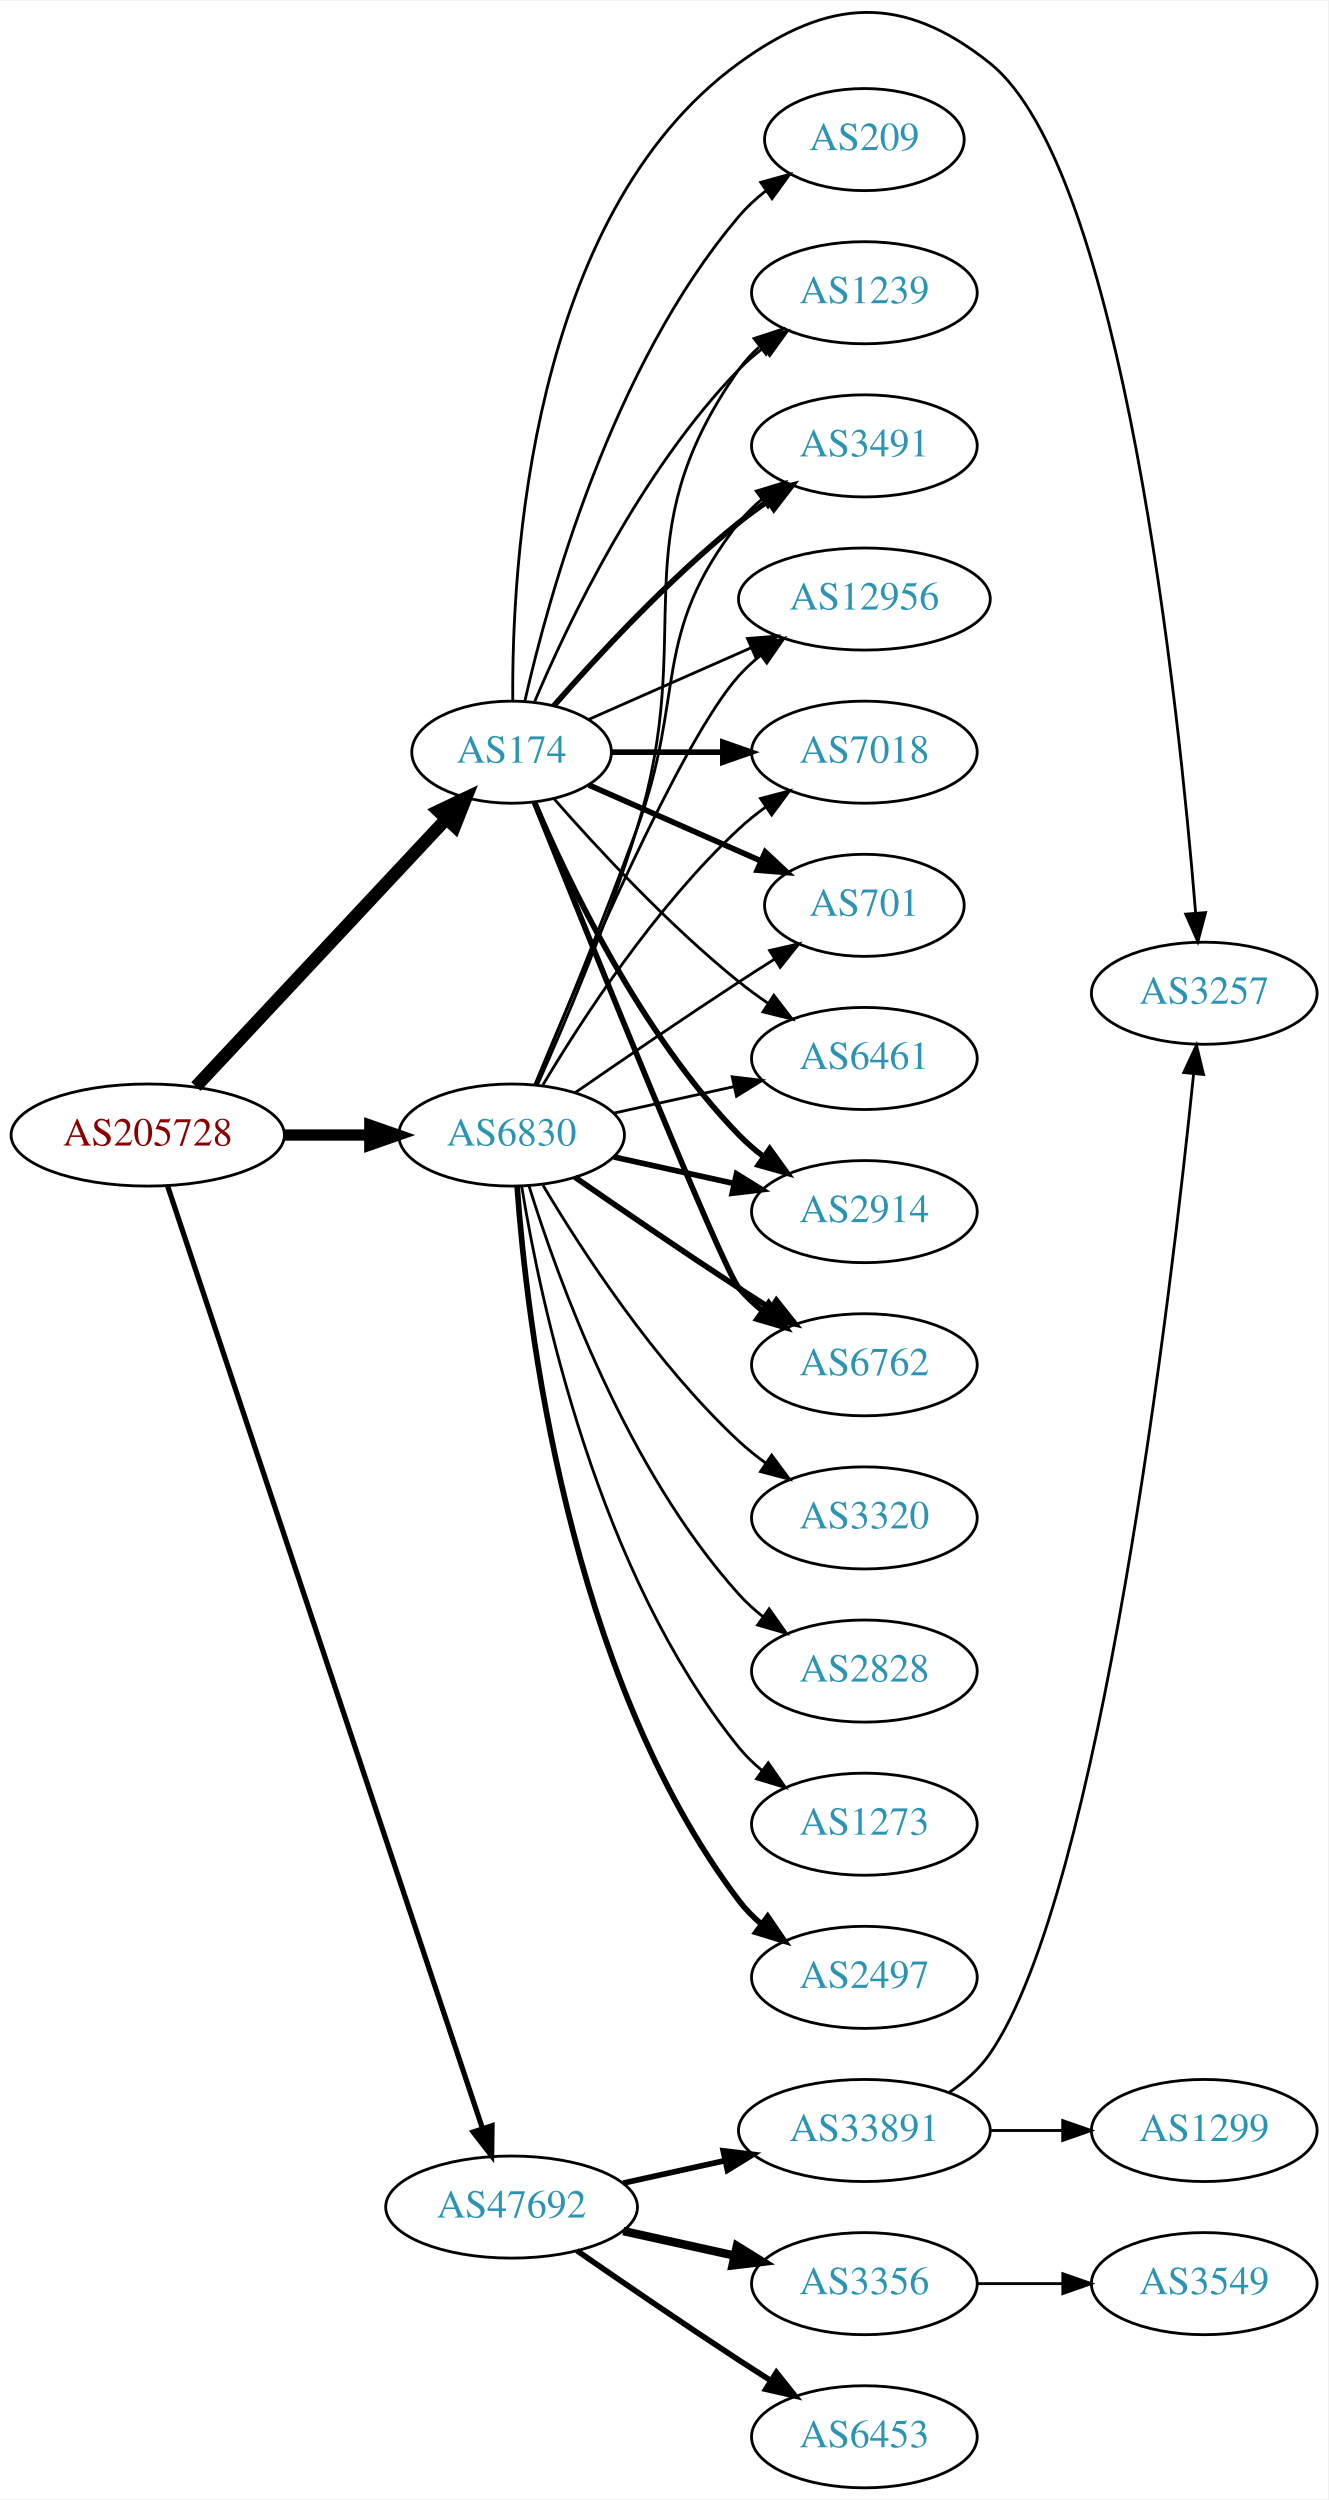
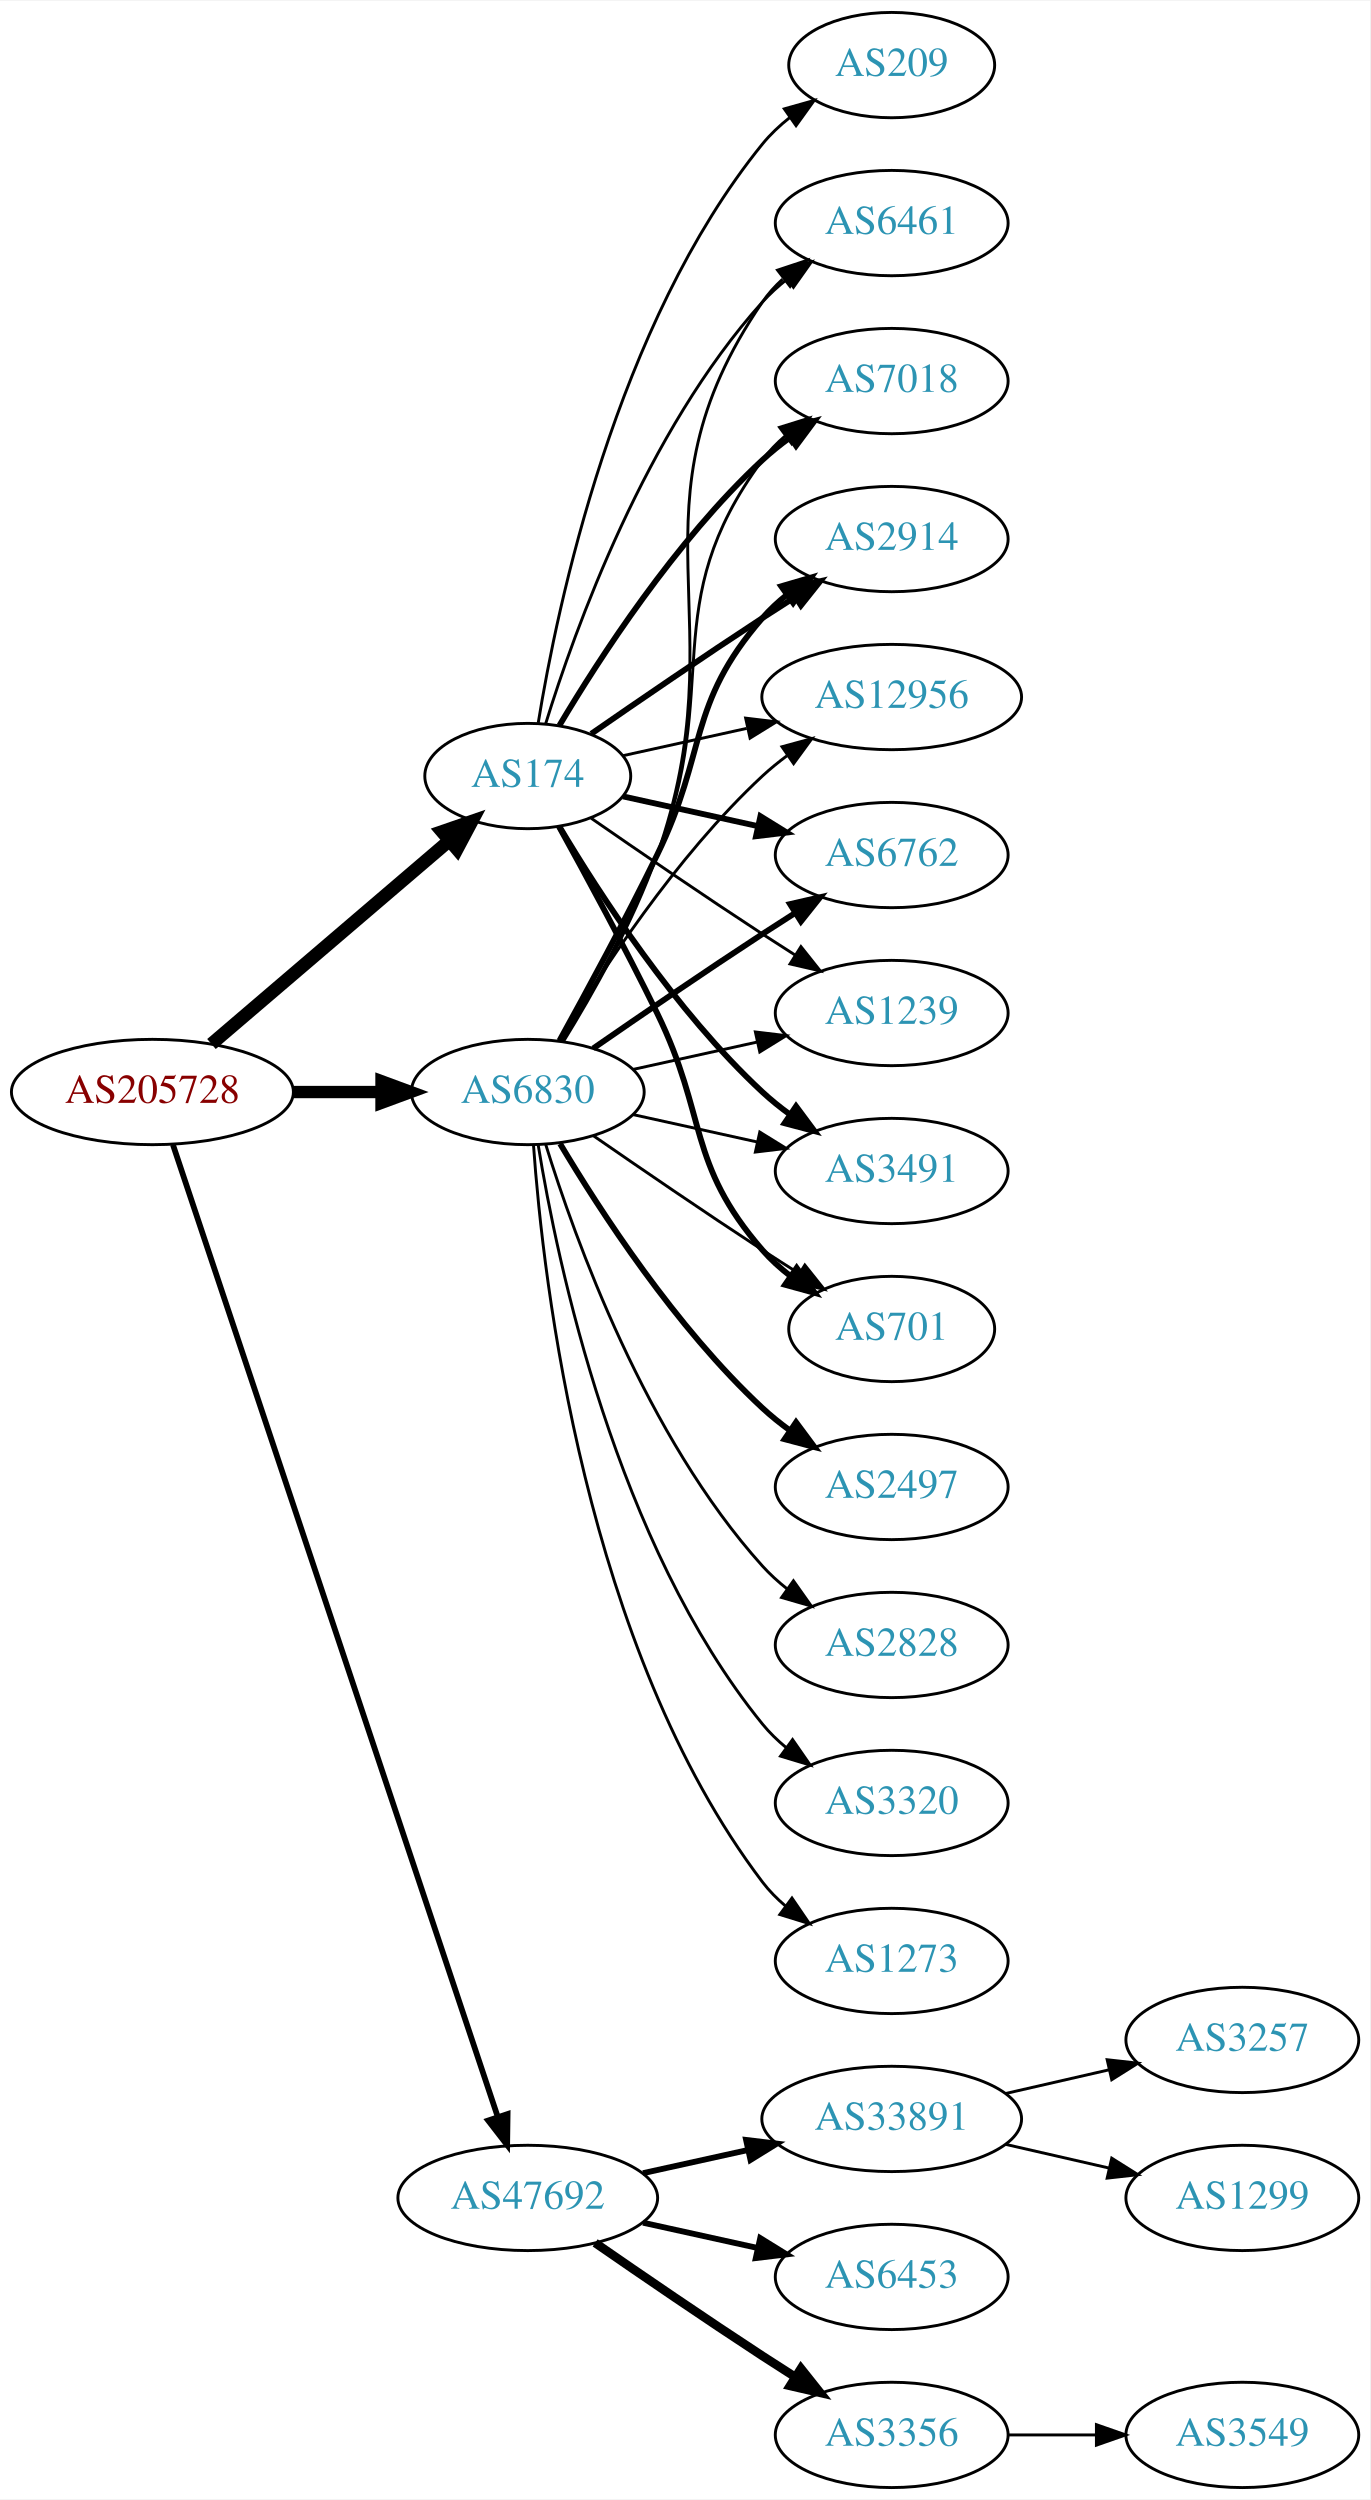
- <svg xmlns="http://www.w3.org/2000/svg" xmlns:xlink="http://www.w3.org/1999/xlink" width="468pt" height="881pt" viewBox="0.00 0.00 468.27 880.93">
-   <g id="graph0" class="graph" transform="scale(1 1) rotate(0) translate(4 876.932)">
-     <polygon fill="white" stroke="none" points="-4,4 -4,-876.932 464.269,-876.932 464.269,4 -4,4" />
+ <svg xmlns="http://www.w3.org/2000/svg" xmlns:xlink="http://www.w3.org/1999/xlink" width="468pt" height="854pt" viewBox="0.00 0.00 468.27 854.00">
+   <g id="graph0" class="graph" transform="scale(1 1) rotate(0) translate(4 850)">
+     <polygon fill="white" stroke="none" points="-4,4 -4,-850 464.269,-850 464.269,4 -4,4" />
    <g id="node1" class="node">
      <g id="a_node1">
        <a xlink:href="/asn/205728" xlink:title="AS205728 ~ Cream Finance IT Austria GmbH [AT]">
          <ellipse fill="#ffffff" stroke="black" cx="48.096" cy="-477" rx="48.192" ry="18" />
          <text text-anchor="middle" x="48.096" y="-473.3" font-family="Times,serif" font-size="14.00" fill="#880000">AS205728</text>
        </a>
      </g>
    </g>
    <g id="node2" class="node">
      <g id="a_node2">
        <a xlink:href="/asn/174" xlink:title="AS174 ~ Cogent Communications [US]">
-           <ellipse fill="#ffffff" stroke="black" cx="176.388" cy="-612" rx="35.194" ry="18" />
-           <text text-anchor="middle" x="176.388" y="-608.3" font-family="Times,serif" font-size="14.00" fill="#2c94b3">AS174</text>
+           <ellipse fill="#ffffff" stroke="black" cx="176.388" cy="-585" rx="35.194" ry="18" />
+           <text text-anchor="middle" x="176.388" y="-581.3" font-family="Times,serif" font-size="14.00" fill="#2c94b3">AS174</text>
        </a>
      </g>
    </g>
    <g id="edge1" class="edge">
-       <path fill="none" stroke="black" stroke-width="4.5" d="M65.091,-494.098C87.443,-517.991 128.107,-561.459 153.325,-588.416" />
-       <polygon fill="black" stroke="black" stroke-width="4.5" points="150.602,-591.269 160.309,-595.881 156.352,-585.889 150.602,-591.269" />
+       <path fill="none" stroke="black" stroke-width="4.5" d="M68.277,-493.403C89.975,-511.958 125.423,-542.272 149.547,-562.902" />
+       <polygon fill="black" stroke="black" stroke-width="4.5" points="147.098,-565.989 157.257,-569.496 152.216,-560.004 147.098,-565.989" />
    </g>
    <g id="node3" class="node">
      <g id="a_node3">
        <a xlink:href="/asn/6830" xlink:title="AS6830 ~ LGI-UPC [AT]">
          <ellipse fill="#ffffff" stroke="black" cx="176.388" cy="-477" rx="39.794" ry="18" />
          <text text-anchor="middle" x="176.388" y="-473.3" font-family="Times,serif" font-size="14.00" fill="#2c94b3">AS6830</text>
        </a>
      </g>
    </g>
    <g id="edge2" class="edge">
-       <path fill="none" stroke="black" stroke-width="3.971" d="M96.481,-477C106.248,-477 116.551,-477 126.373,-477" />
-       <polygon fill="black" stroke="black" stroke-width="3.971" points="126.393,-480.5 136.393,-477 126.393,-473.5 126.393,-480.5" />
+       <path fill="none" stroke="black" stroke-width="4.219" d="M96.481,-477C106.248,-477 116.551,-477 126.373,-477" />
+       <polygon fill="black" stroke="black" stroke-width="4.219" points="126.393,-480.692 136.393,-477 126.393,-473.309 126.393,-480.692" />
    </g>
    <g id="node4" class="node">
      <g id="a_node4">
        <a xlink:href="/asn/47692" xlink:title="AS47692 ~ Nessus GmbH [AT]">
          <ellipse fill="#ffffff" stroke="black" cx="176.388" cy="-99" rx="44.393" ry="18" />
          <text text-anchor="middle" x="176.388" y="-95.3" font-family="Times,serif" font-size="14.00" fill="#2c94b3">AS47692</text>
        </a>
      </g>
    </g>
    <g id="edge3" class="edge">
-       <path fill="none" stroke="black" stroke-width="1.853" d="M55.102,-459.023C75.421,-398.207 141.678,-199.896 166.174,-126.576" />
-       <polygon fill="black" stroke="black" stroke-width="1.853" points="169.495,-127.681 169.344,-117.087 162.856,-125.463 169.495,-127.681" />
+       <path fill="none" stroke="black" stroke-width="1.969" d="M55.102,-459.023C75.421,-398.207 141.678,-199.896 166.174,-126.576" />
+       <polygon fill="black" stroke="black" stroke-width="1.969" points="169.495,-127.681 169.344,-117.087 162.856,-125.463 169.495,-127.681" />
    </g>
    <g id="node5" class="node">
      <g id="a_node5">
        <a xlink:href="/asn/3491" xlink:title="AS3491 ~ PCCW Global, Inc. [US]">
-           <ellipse fill="#ffffff" stroke="black" cx="300.78" cy="-720" rx="39.794" ry="18" />
-           <text text-anchor="middle" x="300.78" y="-716.3" font-family="Times,serif" font-size="14.00" fill="#2c94b3">AS3491</text>
+           <ellipse fill="#ffffff" stroke="black" cx="300.78" cy="-450" rx="39.794" ry="18" />
+           <text text-anchor="middle" x="300.78" y="-446.3" font-family="Times,serif" font-size="14.00" fill="#2c94b3">AS3491</text>
        </a>
      </g>
    </g>
    <g id="edge4" class="edge">
-       <path fill="none" stroke="black" stroke-width="2" d="M191.261,-628.345C206.331,-645.559 231.609,-672.901 256.584,-693 259.839,-695.62 263.364,-698.192 266.949,-700.646" />
-       <polygon fill="black" stroke="black" stroke-width="2" points="265.036,-703.577 275.321,-706.121 268.867,-697.719 265.036,-703.577" />
+       <path fill="none" stroke="black" stroke-width="2" d="M187.201,-567.721C200.706,-544.989 226.766,-504.686 256.584,-477 259.49,-474.301 262.703,-471.72 266.027,-469.297" />
+       <polygon fill="black" stroke="black" stroke-width="2" points="268.087,-472.13 274.405,-463.625 264.162,-466.333 268.087,-472.13" />
    </g>
    <g id="node6" class="node">
      <g id="a_node6">
-         <a xlink:href="/asn/12956" xlink:title="AS12956 ~ TELXIUS [ES]">
-           <ellipse fill="#ffffff" stroke="black" cx="300.78" cy="-666" rx="44.393" ry="18" />
-           <text text-anchor="middle" x="300.78" y="-662.3" font-family="Times,serif" font-size="14.00" fill="#2c94b3">AS12956</text>
+         <a xlink:href="/asn/701" xlink:title="AS701 ~ UUNET [US]">
+           <ellipse fill="#ffffff" stroke="black" cx="300.78" cy="-396" rx="35.194" ry="18" />
+           <text text-anchor="middle" x="300.78" y="-392.3" font-family="Times,serif" font-size="14.00" fill="#2c94b3">AS701</text>
        </a>
      </g>
    </g>
    <g id="edge5" class="edge">
-       <path fill="none" stroke="black" d="M203.644,-623.584C220.348,-630.954 242.276,-640.629 260.971,-648.877" />
-       <polygon fill="black" stroke="black" points="259.567,-652.083 270.129,-652.918 262.393,-645.679 259.567,-652.083" />
+       <path fill="none" stroke="black" stroke-width="2" d="M187.02,-567.805C196.024,-551.534 209.678,-526.343 220.584,-504 237.864,-468.597 230.75,-452.742 256.584,-423 259.389,-419.77 262.677,-416.797 266.164,-414.098" />
+       <polygon fill="black" stroke="black" stroke-width="2" points="268.299,-416.878 274.531,-408.31 264.316,-411.121 268.299,-416.878" />
    </g>
    <g id="node7" class="node">
      <g id="a_node7">
-         <a xlink:href="/asn/7018" xlink:title="AS7018 ~ AT&amp;T Services, Inc. [US]">
-           <ellipse fill="#ffffff" stroke="black" cx="300.78" cy="-612" rx="39.794" ry="18" />
-           <text text-anchor="middle" x="300.78" y="-608.3" font-family="Times,serif" font-size="14.00" fill="#2c94b3">AS7018</text>
+         <a xlink:href="/asn/6461" xlink:title="AS6461 ~ Zayo Bandwidth [US]">
+           <ellipse fill="#ffffff" stroke="black" cx="300.78" cy="-774" rx="39.794" ry="18" />
+           <text text-anchor="middle" x="300.78" y="-770.3" font-family="Times,serif" font-size="14.00" fill="#2c94b3">AS6461</text>
        </a>
      </g>
    </g>
    <g id="edge6" class="edge">
-       <path fill="none" stroke="black" stroke-width="2" d="M211.806,-612C223.857,-612 237.633,-612 250.651,-612" />
-       <polygon fill="black" stroke="black" stroke-width="2" points="250.881,-615.5 260.881,-612 250.881,-608.5 250.881,-615.5" />
+       <path fill="none" stroke="black" d="M182.525,-602.94C192.428,-634.979 216.766,-702.812 256.584,-747 259.1,-749.792 261.971,-752.401 265.01,-754.812" />
+       <polygon fill="black" stroke="black" points="263.139,-757.776 273.318,-760.715 267.194,-752.07 263.139,-757.776" />
    </g>
    <g id="node8" class="node">
      <g id="a_node8">
-         <a xlink:href="/asn/701" xlink:title="AS701 ~ UUNET [US]">
-           <ellipse fill="#ffffff" stroke="black" cx="300.78" cy="-558" rx="35.194" ry="18" />
-           <text text-anchor="middle" x="300.78" y="-554.3" font-family="Times,serif" font-size="14.00" fill="#2c94b3">AS701</text>
+         <a xlink:href="/asn/7018" xlink:title="AS7018 ~ AT&amp;T Services, Inc. [US]">
+           <ellipse fill="#ffffff" stroke="black" cx="300.78" cy="-720" rx="39.794" ry="18" />
+           <text text-anchor="middle" x="300.78" y="-716.3" font-family="Times,serif" font-size="14.00" fill="#2c94b3">AS7018</text>
        </a>
      </g>
    </g>
    <g id="edge7" class="edge">
-       <path fill="none" stroke="black" stroke-width="2" d="M203.644,-600.416C221.31,-592.621 244.818,-582.25 264.165,-573.713" />
-       <polygon fill="black" stroke="black" stroke-width="2" points="265.831,-576.804 273.567,-569.565 263.005,-570.4 265.831,-576.804" />
+       <path fill="none" stroke="black" stroke-width="2" d="M187.201,-602.279C200.706,-625.011 226.766,-665.314 256.584,-693 259.49,-695.699 262.703,-698.28 266.027,-700.703" />
+       <polygon fill="black" stroke="black" stroke-width="2" points="264.162,-703.667 274.405,-706.375 268.087,-697.87 264.162,-703.667" />
    </g>
    <g id="node9" class="node">
      <g id="a_node9">
-         <a xlink:href="/asn/6461" xlink:title="AS6461 ~ Zayo Bandwidth [US]">
-           <ellipse fill="#ffffff" stroke="black" cx="300.78" cy="-504" rx="39.794" ry="18" />
-           <text text-anchor="middle" x="300.78" y="-500.3" font-family="Times,serif" font-size="14.00" fill="#2c94b3">AS6461</text>
+         <a xlink:href="/asn/2914" xlink:title="AS2914 ~ NTT America, Inc. [US]">
+           <ellipse fill="#ffffff" stroke="black" cx="300.78" cy="-666" rx="39.794" ry="18" />
+           <text text-anchor="middle" x="300.78" y="-662.3" font-family="Times,serif" font-size="14.00" fill="#2c94b3">AS2914</text>
        </a>
      </g>
    </g>
    <g id="edge8" class="edge">
-       <path fill="none" stroke="black" d="M191.261,-595.655C206.331,-578.441 231.609,-551.099 256.584,-531 259.839,-528.38 263.364,-525.808 266.949,-523.354" />
-       <polygon fill="black" stroke="black" points="268.867,-526.281 275.321,-517.879 265.036,-520.423 268.867,-526.281" />
+       <path fill="none" stroke="black" stroke-width="2" d="M198.079,-599.44C213.97,-610.449 236.52,-625.897 256.584,-639 260.166,-641.339 263.936,-643.759 267.696,-646.144" />
+       <polygon fill="black" stroke="black" stroke-width="2" points="266.03,-649.231 276.357,-651.596 269.759,-643.307 266.03,-649.231" />
    </g>
    <g id="node10" class="node">
      <g id="a_node10">
-         <a xlink:href="/asn/2914" xlink:title="AS2914 ~ NTT America, Inc. [US]">
-           <ellipse fill="#ffffff" stroke="black" cx="300.78" cy="-450" rx="39.794" ry="18" />
-           <text text-anchor="middle" x="300.78" y="-446.3" font-family="Times,serif" font-size="14.00" fill="#2c94b3">AS2914</text>
+         <a xlink:href="/asn/12956" xlink:title="AS12956 ~ TELXIUS [ES]">
+           <ellipse fill="#ffffff" stroke="black" cx="300.78" cy="-612" rx="44.393" ry="18" />
+           <text text-anchor="middle" x="300.78" y="-608.3" font-family="Times,serif" font-size="14.00" fill="#2c94b3">AS12956</text>
        </a>
      </g>
    </g>
    <g id="edge9" class="edge">
-       <path fill="none" stroke="black" stroke-width="2" d="M184.578,-594.025C196.345,-566.318 221.919,-512.652 256.584,-477 259.204,-474.305 262.144,-471.761 265.227,-469.392" />
-       <polygon fill="black" stroke="black" stroke-width="2" points="267.403,-472.141 273.596,-463.545 263.394,-466.403 267.403,-472.141" />
+       <path fill="none" stroke="black" d="M208.907,-591.953C221.787,-594.795 236.983,-598.147 251.223,-601.288" />
+       <polygon fill="black" stroke="black" points="250.858,-604.792 261.377,-603.528 252.366,-597.956 250.858,-604.792" />
    </g>
    <g id="node11" class="node">
      <g id="a_node11">
        <a xlink:href="/asn/6762" xlink:title="AS6762 ~ TELECOM ITALIA SPARKLE S.p.A. [IT]">
-           <ellipse fill="#ffffff" stroke="black" cx="300.78" cy="-396" rx="39.794" ry="18" />
-           <text text-anchor="middle" x="300.78" y="-392.3" font-family="Times,serif" font-size="14.00" fill="#2c94b3">AS6762</text>
+           <ellipse fill="#ffffff" stroke="black" cx="300.78" cy="-558" rx="39.794" ry="18" />
+           <text text-anchor="middle" x="300.78" y="-554.3" font-family="Times,serif" font-size="14.00" fill="#2c94b3">AS6762</text>
        </a>
      </g>
    </g>
    <g id="edge10" class="edge">
-       <path fill="none" stroke="black" stroke-width="2" d="M184.458,-594.319C202.753,-548.682 250.636,-429.997 256.584,-423 259.018,-420.136 261.834,-417.479 264.839,-415.039" />
-       <polygon fill="black" stroke="black" stroke-width="2" points="267.028,-417.776 273.099,-409.094 262.938,-412.095 267.028,-417.776" />
+       <path fill="none" stroke="black" stroke-width="2" d="M208.907,-578.047C222.967,-574.945 239.785,-571.235 255.109,-567.854" />
+       <polygon fill="black" stroke="black" stroke-width="2" points="255.908,-571.262 264.919,-565.69 254.4,-564.427 255.908,-571.262" />
    </g>
    <g id="node12" class="node">
      <g id="a_node12">
        <a xlink:href="/asn/1239" xlink:title="AS1239 ~ Sprint [US]">
-           <ellipse fill="#ffffff" stroke="black" cx="300.78" cy="-774" rx="39.794" ry="18" />
-           <text text-anchor="middle" x="300.78" y="-770.3" font-family="Times,serif" font-size="14.00" fill="#2c94b3">AS1239</text>
+           <ellipse fill="#ffffff" stroke="black" cx="300.78" cy="-504" rx="39.794" ry="18" />
+           <text text-anchor="middle" x="300.78" y="-500.3" font-family="Times,serif" font-size="14.00" fill="#2c94b3">AS1239</text>
        </a>
      </g>
    </g>
    <g id="edge11" class="edge">
-       <path fill="none" stroke="black" d="M184.578,-629.975C196.345,-657.682 221.919,-711.348 256.584,-747 259.204,-749.695 262.144,-752.239 265.227,-754.608" />
-       <polygon fill="black" stroke="black" points="263.394,-757.597 273.596,-760.455 267.403,-751.859 263.394,-757.597" />
+       <path fill="none" stroke="black" d="M198.079,-570.56C213.97,-559.551 236.52,-544.103 256.584,-531 260.166,-528.661 263.936,-526.241 267.696,-523.856" />
+       <polygon fill="black" stroke="black" points="269.759,-526.693 276.357,-518.404 266.03,-520.769 269.759,-526.693" />
    </g>
    <g id="node13" class="node">
      <g id="a_node13">
        <a xlink:href="/asn/209" xlink:title="AS209 ~ CenturyLink Communications, LLC [US]">
          <ellipse fill="#ffffff" stroke="black" cx="300.78" cy="-828" rx="35.194" ry="18" />
          <text text-anchor="middle" x="300.78" y="-824.3" font-family="Times,serif" font-size="14.00" fill="#2c94b3">AS209</text>
        </a>
      </g>
    </g>
    <g id="edge12" class="edge">
-       <path fill="none" stroke="black" d="M181.081,-630.075C189.221,-666.148 211.654,-748.14 256.584,-801 259.354,-804.26 262.62,-807.252 266.096,-809.961" />
-       <polygon fill="black" stroke="black" points="264.239,-812.932 274.449,-815.761 268.231,-807.182 264.239,-812.932" />
-     </g>
-     <g id="node14" class="node">
-       <g id="a_node14">
-         <a xlink:href="/asn/3257" xlink:title="AS3257 ~ GTT [DE]">
-           <ellipse fill="#ffffff" stroke="black" cx="420.622" cy="-527" rx="39.794" ry="18" />
-           <text text-anchor="middle" x="420.622" y="-523.3" font-family="Times,serif" font-size="14.00" fill="#2c94b3">AS3257</text>
-         </a>
-       </g>
-     </g>
-     <g id="edge13" class="edge">
-       <path fill="none" stroke="black" d="M176.805,-630.043C176.407,-676.678 182.611,-801.306 256.584,-855 288.377,-878.077 314.269,-879.504 344.976,-855 391.977,-817.494 411.664,-628.088 417.567,-555.431" />
-       <polygon fill="black" stroke="black" points="421.076,-555.444 418.368,-545.201 414.098,-554.896 421.076,-555.444" />
+       <path fill="none" stroke="black" d="M179.968,-603.178C186.423,-642.997 206.495,-739.286 256.584,-801 259.28,-804.322 262.499,-807.352 265.948,-810.083" />
+       <polygon fill="black" stroke="black" points="264.073,-813.043 274.274,-815.906 268.085,-807.307 264.073,-813.043" />
+     </g>
+     <g id="edge16" class="edge">
+       <path fill="none" stroke="black" d="M212.46,-469.263C225.647,-466.354 240.827,-463.005 254.793,-459.924" />
+       <polygon fill="black" stroke="black" points="255.691,-463.31 264.702,-457.738 254.183,-456.475 255.691,-463.31" />
+     </g>
+     <g id="edge20" class="edge">
+       <path fill="none" stroke="black" d="M198.745,-462.099C214.596,-451.123 236.799,-435.921 256.584,-423 260.628,-420.358 264.914,-417.615 269.153,-414.933" />
+       <polygon fill="black" stroke="black" points="271.09,-417.85 277.697,-409.568 267.367,-411.921 271.09,-417.85" />
+     </g>
+     <g id="edge21" class="edge">
+       <path fill="none" stroke="black" d="M188.608,-494.306C198.447,-510.244 212.42,-534.854 220.584,-558 249.025,-638.642 208.288,-676.434 256.584,-747 258.532,-749.846 260.889,-752.452 263.485,-754.824" />
+       <polygon fill="black" stroke="black" points="261.764,-757.917 271.821,-761.249 266.037,-752.372 261.764,-757.917" />
+     </g>
+     <g id="edge14" class="edge">
+       <path fill="none" stroke="black" d="M188.211,-494.454C197.784,-510.491 211.588,-535.165 220.584,-558 243.343,-615.776 219.68,-643.059 256.584,-693 258.817,-696.023 261.5,-698.786 264.421,-701.293" />
+       <polygon fill="black" stroke="black" points="262.447,-704.186 272.564,-707.331 266.616,-698.563 262.447,-704.186" />
+     </g>
+     <g id="edge17" class="edge">
+       <path fill="none" stroke="black" stroke-width="2" d="M187.193,-494.509C196.199,-510.789 209.748,-535.801 220.584,-558 237.864,-593.403 230.75,-609.258 256.584,-639 259.048,-641.838 261.885,-644.477 264.903,-646.906" />
+       <polygon fill="black" stroke="black" stroke-width="2" points="263.013,-649.858 273.181,-652.836 267.09,-644.167 263.013,-649.858" />
+     </g>
+     <g id="edge18" class="edge">
+       <path fill="none" stroke="black" d="M187.433,-494.671C201.004,-517.472 226.937,-557.472 256.584,-585 259.19,-587.42 262.044,-589.746 265.003,-591.948" />
+       <polygon fill="black" stroke="black" points="263.28,-595.012 273.502,-597.8 267.25,-589.246 263.28,-595.012" />
    </g>
    <g id="edge19" class="edge">
-       <path fill="none" stroke="black" d="M184.896,-494.839C193.78,-516.152 208.846,-552.954 220.584,-585 237.986,-632.51 225.285,-653.246 256.584,-693 258.909,-695.953 261.652,-698.67 264.611,-701.147" />
-       <polygon fill="black" stroke="black" points="262.671,-704.064 272.808,-707.145 266.804,-698.415 262.671,-704.064" />
-     </g>
-     <g id="edge21" class="edge">
-       <path fill="none" stroke="black" d="M184.546,-494.633C199.807,-531.658 235.836,-615.976 256.584,-639 258.904,-641.575 261.525,-643.994 264.303,-646.244" />
-       <polygon fill="black" stroke="black" points="262.268,-649.092 272.418,-652.132 266.379,-643.426 262.268,-649.092" />
-     </g>
-     <g id="edge24" class="edge">
-       <path fill="none" stroke="black" d="M187.433,-494.671C201.004,-517.472 226.937,-557.472 256.584,-585 259.49,-587.699 262.703,-590.28 266.027,-592.703" />
-       <polygon fill="black" stroke="black" points="264.162,-595.667 274.405,-598.375 268.087,-589.87 264.162,-595.667" />
-     </g>
-     <g id="edge20" class="edge">
-       <path fill="none" stroke="black" d="M198.745,-491.901C214.596,-502.877 236.799,-518.079 256.584,-531 260.628,-533.642 264.914,-536.385 269.153,-539.067" />
-       <polygon fill="black" stroke="black" points="267.367,-542.079 277.697,-544.432 271.09,-536.15 267.367,-542.079" />
+       <path fill="none" stroke="black" stroke-width="2" d="M198.745,-491.901C214.596,-502.877 236.799,-518.079 256.584,-531 260.166,-533.339 263.936,-535.759 267.696,-538.144" />
+       <polygon fill="black" stroke="black" stroke-width="2" points="266.03,-541.231 276.357,-543.596 269.759,-535.307 266.03,-541.231" />
    </g>
    <g id="edge15" class="edge">
      <path fill="none" stroke="black" d="M212.46,-484.737C225.647,-487.646 240.827,-490.995 254.793,-494.076" />
      <polygon fill="black" stroke="black" points="254.183,-497.525 264.702,-496.262 255.691,-490.69 254.183,-497.525" />
    </g>
-     <g id="edge14" class="edge">
-       <path fill="none" stroke="black" stroke-width="2" d="M212.46,-469.263C225.647,-466.354 240.827,-463.005 254.793,-459.924" />
-       <polygon fill="black" stroke="black" stroke-width="2" points="255.691,-463.31 264.702,-457.738 254.183,-456.475 255.691,-463.31" />
-     </g>
-     <g id="edge18" class="edge">
-       <path fill="none" stroke="black" stroke-width="2" d="M198.745,-462.099C214.596,-451.123 236.799,-435.921 256.584,-423 260.166,-420.661 263.936,-418.241 267.696,-415.856" />
-       <polygon fill="black" stroke="black" stroke-width="2" points="269.759,-418.693 276.357,-410.404 266.03,-412.769 269.759,-418.693" />
-     </g>
-     <g id="edge16" class="edge">
-       <path fill="none" stroke="black" d="M185.474,-494.644C194.913,-515.77 210.512,-552.392 220.584,-585 242.35,-655.471 214.004,-686.775 256.584,-747 258.575,-749.816 260.962,-752.401 263.578,-754.76" />
-       <polygon fill="black" stroke="black" points="261.877,-757.865 271.946,-761.162 266.13,-752.306 261.877,-757.865" />
+     <g id="node14" class="node">
+       <g id="a_node14">
+         <a xlink:href="/asn/2497" xlink:title="AS2497 ~ Internet Initiative Japan Inc. [JP]">
+           <ellipse fill="#ffffff" stroke="black" cx="300.78" cy="-342" rx="39.794" ry="18" />
+           <text text-anchor="middle" x="300.78" y="-338.3" font-family="Times,serif" font-size="14.00" fill="#2c94b3">AS2497</text>
+         </a>
+       </g>
+     </g>
+     <g id="edge13" class="edge">
+       <path fill="none" stroke="black" stroke-width="2" d="M187.433,-459.329C201.004,-436.528 226.937,-396.528 256.584,-369 259.49,-366.301 262.703,-363.72 266.027,-361.297" />
+       <polygon fill="black" stroke="black" stroke-width="2" points="268.087,-364.13 274.405,-355.625 264.162,-358.333 268.087,-364.13" />
    </g>
    <g id="node15" class="node">
      <g id="a_node15">
-         <a xlink:href="/asn/2497" xlink:title="AS2497 ~ Internet Initiative Japan Inc. [JP]">
-           <ellipse fill="#ffffff" stroke="black" cx="300.78" cy="-180" rx="39.794" ry="18" />
-           <text text-anchor="middle" x="300.78" y="-176.3" font-family="Times,serif" font-size="14.00" fill="#2c94b3">AS2497</text>
-         </a>
-       </g>
-     </g>
-     <g id="edge17" class="edge">
-       <path fill="none" stroke="black" stroke-width="2" d="M178.337,-458.964C181.622,-412.543 195.932,-286.993 256.584,-207 258.854,-204.005 261.562,-201.26 264.498,-198.765" />
-       <polygon fill="black" stroke="black" stroke-width="2" points="266.693,-201.496 272.663,-192.744 262.538,-195.862 266.693,-201.496" />
+         <a xlink:href="/asn/2828" xlink:title="AS2828 ~ XO-AS15 [US]">
+           <ellipse fill="#ffffff" stroke="black" cx="300.78" cy="-288" rx="39.794" ry="18" />
+           <text text-anchor="middle" x="300.78" y="-284.3" font-family="Times,serif" font-size="14.00" fill="#2c94b3">AS2828</text>
+         </a>
+       </g>
+     </g>
+     <g id="edge22" class="edge">
+       <path fill="none" stroke="black" d="M182.525,-459.06C192.428,-427.021 216.766,-359.188 256.584,-315 259.1,-312.208 261.971,-309.599 265.01,-307.188" />
+       <polygon fill="black" stroke="black" points="267.194,-309.93 273.318,-301.285 263.139,-304.224 267.194,-309.93" />
    </g>
    <g id="node16" class="node">
      <g id="a_node16">
        <a xlink:href="/asn/3320" xlink:title="AS3320 ~ DTAG [DE]">
-           <ellipse fill="#ffffff" stroke="black" cx="300.78" cy="-342" rx="39.794" ry="18" />
-           <text text-anchor="middle" x="300.78" y="-338.3" font-family="Times,serif" font-size="14.00" fill="#2c94b3">AS3320</text>
-         </a>
-       </g>
-     </g>
-     <g id="edge22" class="edge">
-       <path fill="none" stroke="black" d="M187.433,-459.329C201.004,-436.528 226.937,-396.528 256.584,-369 259.49,-366.301 262.703,-363.72 266.027,-361.297" />
-       <polygon fill="black" stroke="black" points="268.087,-364.13 274.405,-355.625 264.162,-358.333 268.087,-364.13" />
+           <ellipse fill="#ffffff" stroke="black" cx="300.78" cy="-234" rx="39.794" ry="18" />
+           <text text-anchor="middle" x="300.78" y="-230.3" font-family="Times,serif" font-size="14.00" fill="#2c94b3">AS3320</text>
+         </a>
+       </g>
+     </g>
+     <g id="edge23" class="edge">
+       <path fill="none" stroke="black" d="M179.968,-458.822C186.423,-419.003 206.495,-322.714 256.584,-261 258.952,-258.082 261.725,-255.388 264.702,-252.925" />
+       <polygon fill="black" stroke="black" points="266.894,-255.659 272.924,-246.948 262.778,-249.997 266.894,-255.659" />
    </g>
    <g id="node17" class="node">
      <g id="a_node17">
-         <a xlink:href="/asn/2828" xlink:title="AS2828 ~ XO-AS15 [US]">
-           <ellipse fill="#ffffff" stroke="black" cx="300.78" cy="-288" rx="39.794" ry="18" />
-           <text text-anchor="middle" x="300.78" y="-284.3" font-family="Times,serif" font-size="14.00" fill="#2c94b3">AS2828</text>
-         </a>
-       </g>
-     </g>
-     <g id="edge23" class="edge">
-       <path fill="none" stroke="black" d="M182.525,-459.06C192.428,-427.021 216.766,-359.188 256.584,-315 259.1,-312.208 261.971,-309.599 265.01,-307.188" />
-       <polygon fill="black" stroke="black" points="267.194,-309.93 273.318,-301.285 263.139,-304.224 267.194,-309.93" />
+         <a xlink:href="/asn/1273" xlink:title="AS1273 ~ Vodafone Group PLC [EU]">
+           <ellipse fill="#ffffff" stroke="black" cx="300.78" cy="-180" rx="39.794" ry="18" />
+           <text text-anchor="middle" x="300.78" y="-176.3" font-family="Times,serif" font-size="14.00" fill="#2c94b3">AS1273</text>
+         </a>
+       </g>
+     </g>
+     <g id="edge24" class="edge">
+       <path fill="none" stroke="black" d="M178.337,-458.964C181.622,-412.543 195.932,-286.993 256.584,-207 258.854,-204.005 261.562,-201.26 264.498,-198.765" />
+       <polygon fill="black" stroke="black" points="266.693,-201.496 272.663,-192.744 262.538,-195.862 266.693,-201.496" />
    </g>
    <g id="node18" class="node">
      <g id="a_node18">
-         <a xlink:href="/asn/1273" xlink:title="AS1273 ~ Vodafone Group PLC [EU]">
-           <ellipse fill="#ffffff" stroke="black" cx="300.78" cy="-234" rx="39.794" ry="18" />
-           <text text-anchor="middle" x="300.78" y="-230.3" font-family="Times,serif" font-size="14.00" fill="#2c94b3">AS1273</text>
-         </a>
-       </g>
-     </g>
-     <g id="edge25" class="edge">
-       <path fill="none" stroke="black" d="M179.968,-458.822C186.423,-419.003 206.495,-322.714 256.584,-261 258.952,-258.082 261.725,-255.388 264.702,-252.925" />
-       <polygon fill="black" stroke="black" points="266.894,-255.659 272.924,-246.948 262.778,-249.997 266.894,-255.659" />
-     </g>
-     <g id="node19" class="node">
-       <g id="a_node19">
-         <a xlink:href="/asn/3356" xlink:title="AS3356 ~ Level 3 Parent, LLC [US]">
-           <ellipse fill="#ffffff" stroke="black" cx="300.78" cy="-72" rx="39.794" ry="18" />
-           <text text-anchor="middle" x="300.78" y="-68.3" font-family="Times,serif" font-size="14.00" fill="#2c94b3">AS3356</text>
-         </a>
-       </g>
-     </g>
-     <g id="edge26" class="edge">
-       <path fill="none" stroke="black" stroke-width="3" d="M215.777,-90.531C228.168,-87.798 242.015,-84.743 254.836,-81.915" />
-       <polygon fill="black" stroke="black" stroke-width="3" points="255.839,-85.278 264.85,-79.706 254.331,-78.442 255.839,-85.278" />
-     </g>
-     <g id="node20" class="node">
-       <g id="a_node20">
        <a xlink:href="/asn/33891" xlink:title="AS33891 ~ CORE-BACKBONE GMBH GLOBAL NETWORK [DE]">
          <ellipse fill="#ffffff" stroke="black" cx="300.78" cy="-126" rx="44.393" ry="18" />
          <text text-anchor="middle" x="300.78" y="-122.3" font-family="Times,serif" font-size="14.00" fill="#2c94b3">AS33891</text>
        </a>
      </g>
    </g>
-     <g id="edge27" class="edge">
+     <g id="edge25" class="edge">
      <path fill="none" stroke="black" stroke-width="2" d="M215.777,-107.469C227.169,-109.982 239.792,-112.767 251.716,-115.397" />
      <polygon fill="black" stroke="black" stroke-width="2" points="251.007,-118.825 261.526,-117.561 252.515,-111.989 251.007,-118.825" />
    </g>
+     <g id="node19" class="node">
+       <g id="a_node19">
+         <a xlink:href="/asn/6453" xlink:title="AS6453 ~ TATA COMMUNICATIONS (AMERICA) INC [US]">
+           <ellipse fill="#ffffff" stroke="black" cx="300.78" cy="-72" rx="39.794" ry="18" />
+           <text text-anchor="middle" x="300.78" y="-68.3" font-family="Times,serif" font-size="14.00" fill="#2c94b3">AS6453</text>
+         </a>
+       </g>
+     </g>
+     <g id="edge26" class="edge">
+       <path fill="none" stroke="black" stroke-width="2" d="M215.777,-90.531C228.168,-87.798 242.015,-84.743 254.836,-81.915" />
+       <polygon fill="black" stroke="black" stroke-width="2" points="255.839,-85.278 264.85,-79.706 254.331,-78.442 255.839,-85.278" />
+     </g>
+     <g id="node20" class="node">
+       <g id="a_node20">
+         <a xlink:href="/asn/3356" xlink:title="AS3356 ~ Level 3 Parent, LLC [US]">
+           <ellipse fill="#ffffff" stroke="black" cx="300.78" cy="-18" rx="39.794" ry="18" />
+           <text text-anchor="middle" x="300.78" y="-14.3" font-family="Times,serif" font-size="14.00" fill="#2c94b3">AS3356</text>
+         </a>
+       </g>
+     </g>
+     <g id="edge27" class="edge">
+       <path fill="none" stroke="black" stroke-width="3" d="M199.418,-83.633C215.221,-72.695 237.077,-57.739 256.584,-45 260.166,-42.661 263.936,-40.241 267.696,-37.856" />
+       <polygon fill="black" stroke="black" stroke-width="3" points="269.759,-40.693 276.357,-32.404 266.03,-34.769 269.759,-40.693" />
+     </g>
    <g id="node21" class="node">
      <g id="a_node21">
-         <a xlink:href="/asn/6453" xlink:title="AS6453 ~ TATA COMMUNICATIONS (AMERICA) INC [US]">
-           <ellipse fill="#ffffff" stroke="black" cx="300.78" cy="-18" rx="39.794" ry="18" />
-           <text text-anchor="middle" x="300.78" y="-14.3" font-family="Times,serif" font-size="14.00" fill="#2c94b3">AS6453</text>
+         <a xlink:href="/asn/3257" xlink:title="AS3257 ~ GTT [DE]">
+           <ellipse fill="#ffffff" stroke="black" cx="420.622" cy="-153" rx="39.794" ry="18" />
+           <text text-anchor="middle" x="420.622" y="-149.3" font-family="Times,serif" font-size="14.00" fill="#2c94b3">AS3257</text>
        </a>
      </g>
    </g>
    <g id="edge28" class="edge">
-       <path fill="none" stroke="black" stroke-width="2" d="M199.418,-83.633C215.221,-72.695 237.077,-57.739 256.584,-45 260.166,-42.661 263.936,-40.241 267.696,-37.856" />
-       <polygon fill="black" stroke="black" stroke-width="2" points="269.759,-40.693 276.357,-32.404 266.03,-34.769 269.759,-40.693" />
+       <path fill="none" stroke="black" d="M339.714,-134.692C350.955,-137.267 363.368,-140.111 374.991,-142.774" />
+       <polygon fill="black" stroke="black" points="374.424,-146.235 384.953,-145.057 375.987,-139.412 374.424,-146.235" />
    </g>
    <g id="node22" class="node">
      <g id="a_node22">
-         <a xlink:href="/asn/3549" xlink:title="AS3549 ~ Level 3 Parent, LLC [US]">
-           <ellipse fill="#ffffff" stroke="black" cx="420.622" cy="-72" rx="39.794" ry="18" />
-           <text text-anchor="middle" x="420.622" y="-68.3" font-family="Times,serif" font-size="14.00" fill="#2c94b3">AS3549</text>
+         <a xlink:href="/asn/1299" xlink:title="AS1299 ~ Telia Carrier [EU]">
+           <ellipse fill="#ffffff" stroke="black" cx="420.622" cy="-99" rx="39.794" ry="18" />
+           <text text-anchor="middle" x="420.622" y="-95.3" font-family="Times,serif" font-size="14.00" fill="#2c94b3">AS1299</text>
        </a>
      </g>
    </g>
    <g id="edge29" class="edge">
-       <path fill="none" stroke="black" d="M340.692,-72C350.246,-72 360.595,-72 370.558,-72" />
-       <polygon fill="black" stroke="black" points="370.751,-75.5 380.75,-72 370.75,-68.5 370.751,-75.5" />
-     </g>
-     <g id="edge31" class="edge">
-       <path fill="none" stroke="black" d="M330.594,-139.372C336.077,-143.088 341.256,-147.616 344.976,-153 384.156,-209.71 408.981,-421.565 416.885,-498.691" />
-       <polygon fill="black" stroke="black" points="413.404,-499.051 417.888,-508.65 420.368,-498.349 413.404,-499.051" />
+       <path fill="none" stroke="black" d="M339.714,-117.308C350.955,-114.733 363.368,-111.889 374.991,-109.226" />
+       <polygon fill="black" stroke="black" points="375.987,-112.588 384.953,-106.943 374.424,-105.765 375.987,-112.588" />
    </g>
    <g id="node23" class="node">
      <g id="a_node23">
-         <a xlink:href="/asn/1299" xlink:title="AS1299 ~ Telia Carrier [EU]">
-           <ellipse fill="#ffffff" stroke="black" cx="420.622" cy="-126" rx="39.794" ry="18" />
-           <text text-anchor="middle" x="420.622" y="-122.3" font-family="Times,serif" font-size="14.00" fill="#2c94b3">AS1299</text>
+         <a xlink:href="/asn/3549" xlink:title="AS3549 ~ Level 3 Parent, LLC [US]">
+           <ellipse fill="#ffffff" stroke="black" cx="420.622" cy="-18" rx="39.794" ry="18" />
+           <text text-anchor="middle" x="420.622" y="-14.3" font-family="Times,serif" font-size="14.00" fill="#2c94b3">AS3549</text>
        </a>
      </g>
    </g>
    <g id="edge30" class="edge">
-       <path fill="none" stroke="black" d="M344.991,-126C353.303,-126 362.066,-126 370.548,-126" />
-       <polygon fill="black" stroke="black" points="370.707,-129.5 380.707,-126 370.707,-122.5 370.707,-129.5" />
+       <path fill="none" stroke="black" d="M340.692,-18C350.246,-18 360.595,-18 370.558,-18" />
+       <polygon fill="black" stroke="black" points="370.751,-21.5 380.75,-18 370.75,-14.5 370.751,-21.5" />
    </g>
  </g>
</svg>
